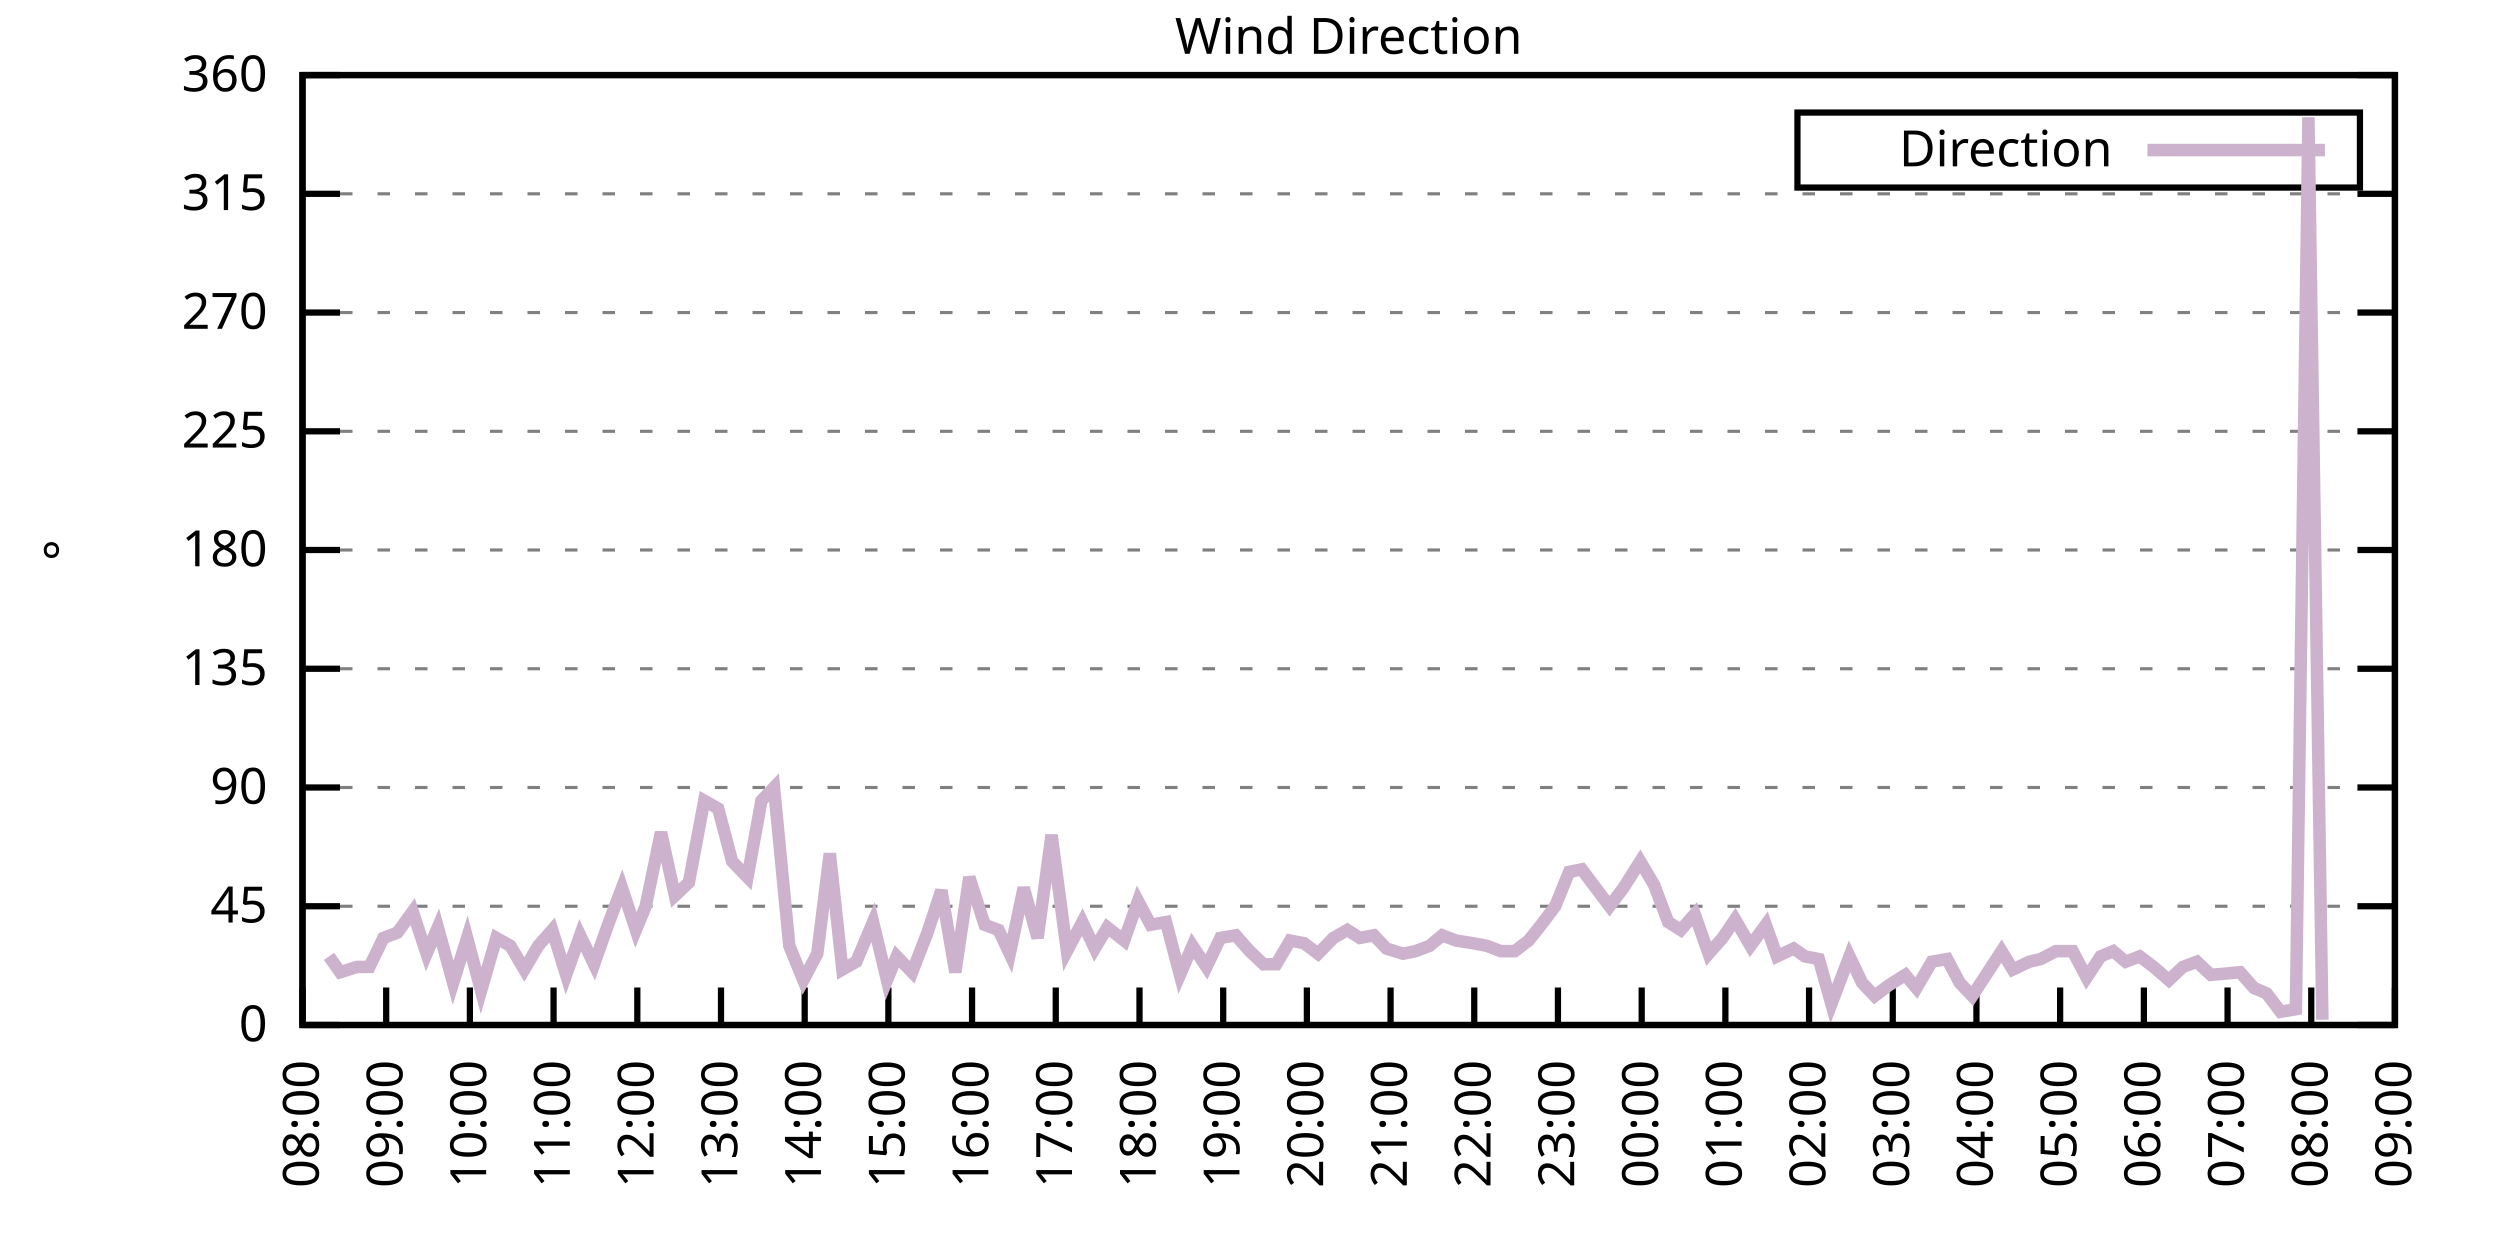
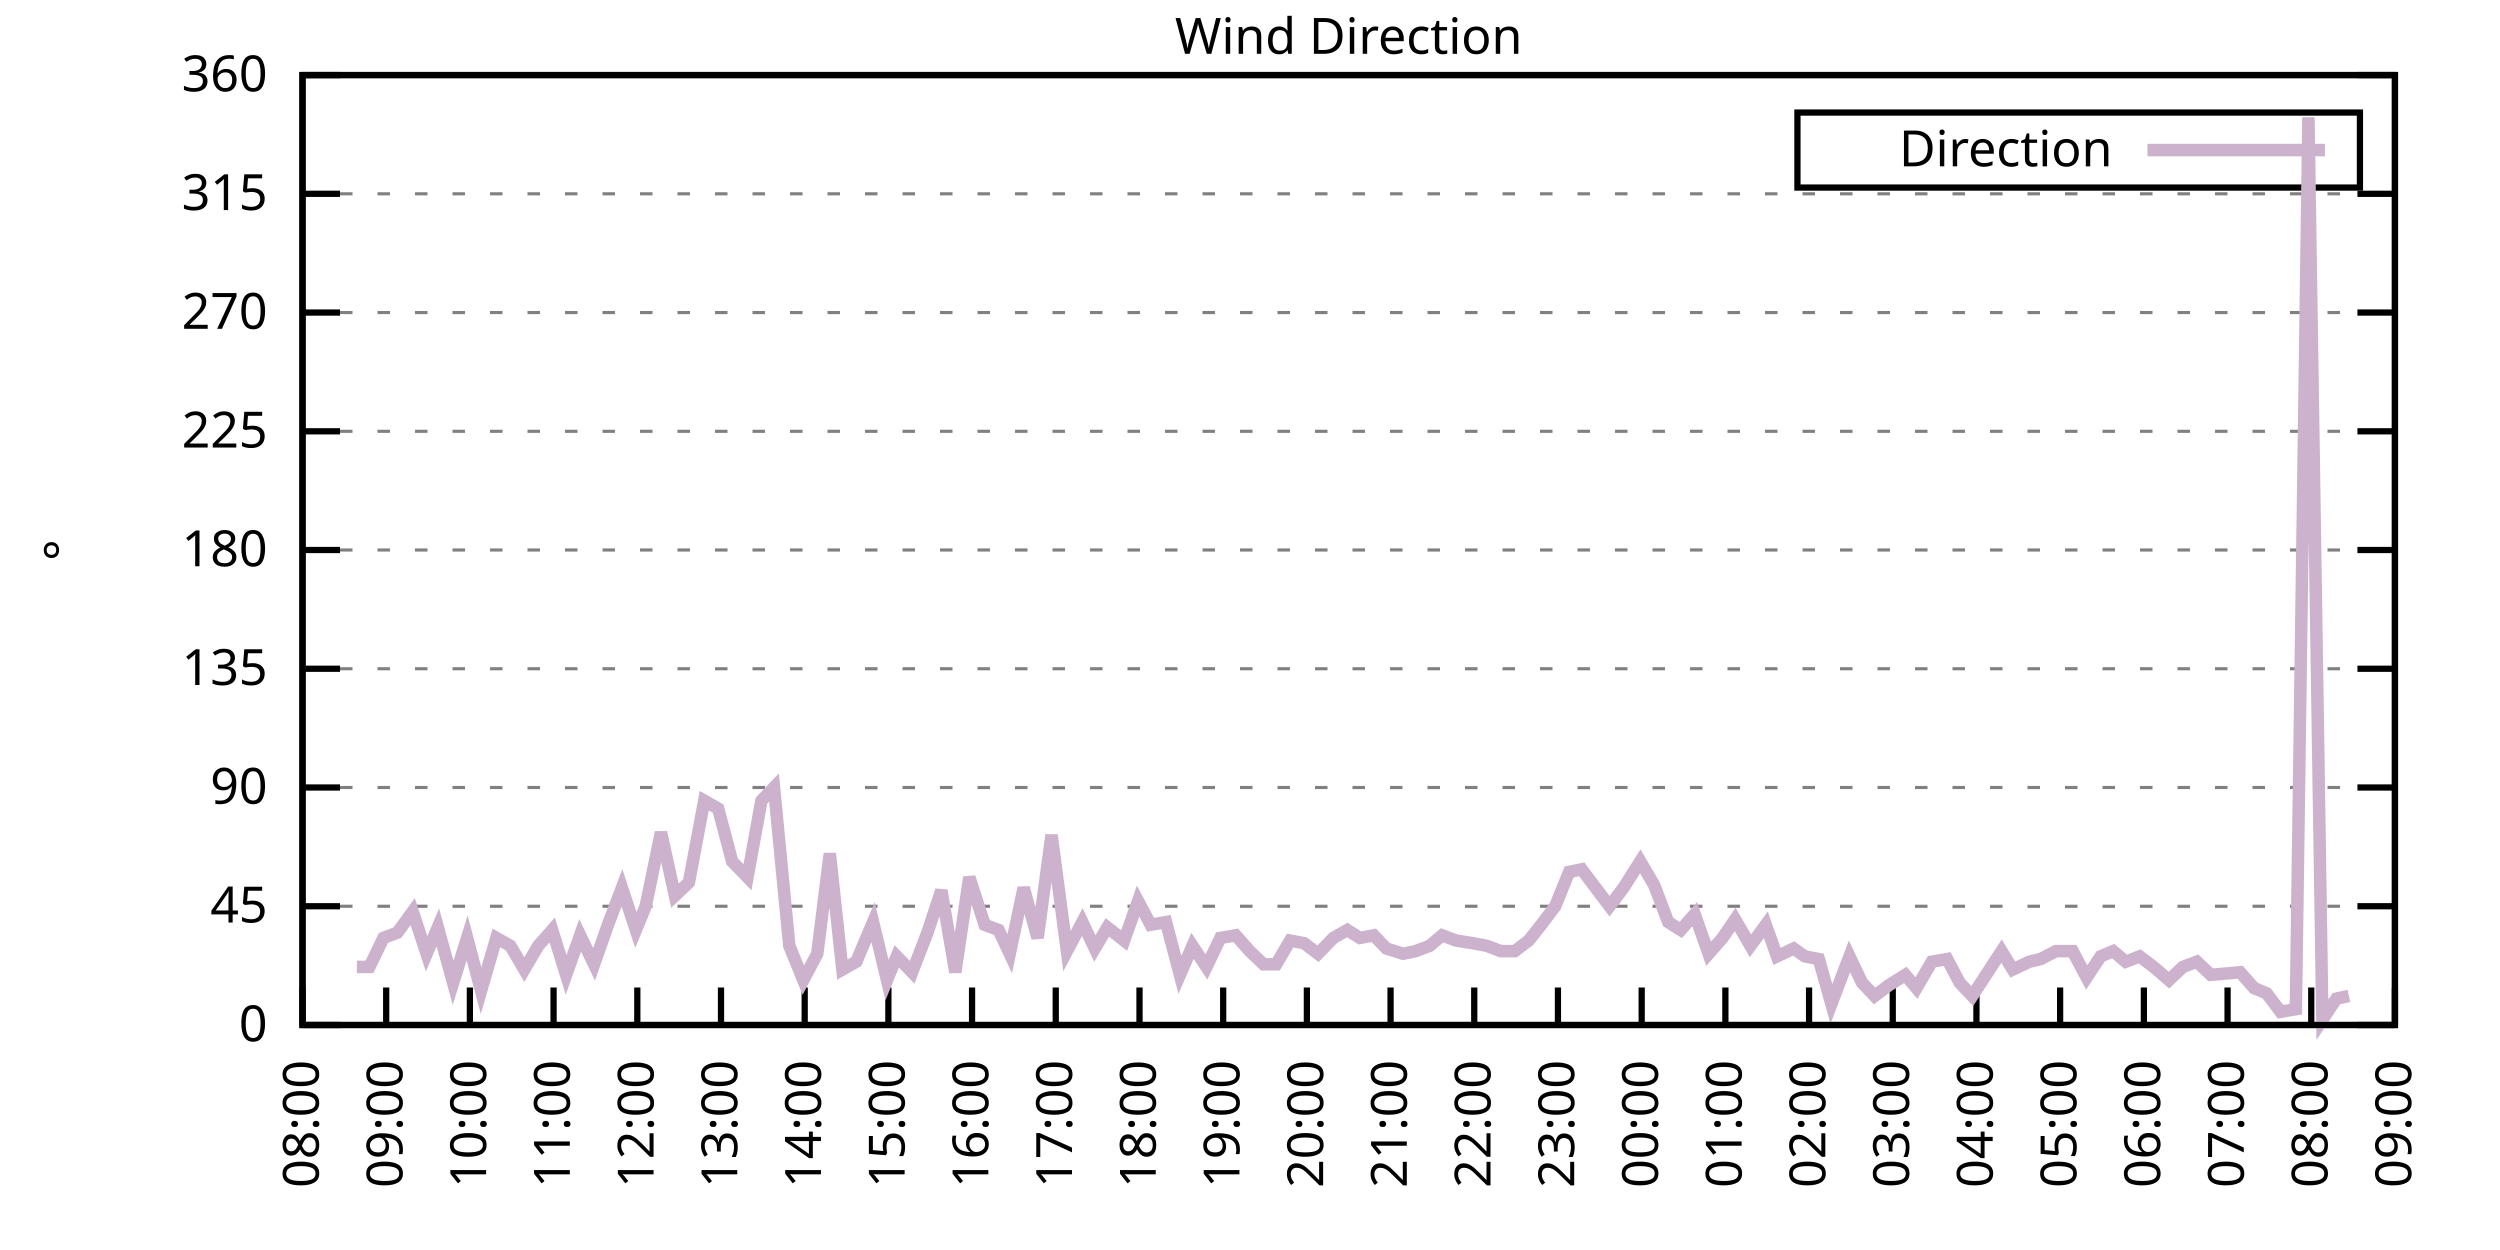
<svg xmlns="http://www.w3.org/2000/svg" xmlns:xlink="http://www.w3.org/1999/xlink" width="400" height="200" viewBox="0 0 400 200">
  <g id="gnuplot_canvas">
    <rect x="0" y="0" width="400" height="200" fill="none" />
    <defs>
      <circle id="gpDot" r="0.5" stroke-width="0.5" stroke="currentColor" />
      <path id="gpPt0" stroke-width="0.333" stroke="currentColor" d="M-1,0 h2 M0,-1 v2" />
      <path id="gpPt1" stroke-width="0.333" stroke="currentColor" d="M-1,-1 L1,1 M1,-1 L-1,1" />
      <path id="gpPt2" stroke-width="0.333" stroke="currentColor" d="M-1,0 L1,0 M0,-1 L0,1 M-1,-1 L1,1 M-1,1 L1,-1" />
      <rect id="gpPt3" stroke-width="0.333" stroke="currentColor" x="-1" y="-1" width="2" height="2" />
      <rect id="gpPt4" stroke-width="0.333" stroke="currentColor" fill="currentColor" x="-1" y="-1" width="2" height="2" />
      <circle id="gpPt5" stroke-width="0.333" stroke="currentColor" cx="0" cy="0" r="1" />
      <use xlink:href="#gpPt5" id="gpPt6" fill="currentColor" stroke="none" />
      <path id="gpPt7" stroke-width="0.333" stroke="currentColor" d="M0,-1.33 L-1.33,0.67 L1.33,0.67 z" />
      <use xlink:href="#gpPt7" id="gpPt8" fill="currentColor" stroke="none" />
      <use xlink:href="#gpPt7" id="gpPt9" stroke="currentColor" transform="rotate(180)" />
      <use xlink:href="#gpPt9" id="gpPt10" fill="currentColor" stroke="none" />
      <use xlink:href="#gpPt3" id="gpPt11" stroke="currentColor" transform="rotate(45)" />
      <use xlink:href="#gpPt11" id="gpPt12" fill="currentColor" stroke="none" />
      <path id="gpPt13" stroke-width="0.333" stroke="currentColor" d="M0,1.330 L1.265,0.411 L0.782,-1.067 L-0.782,-1.076 L-1.265,0.411 z" />
      <use xlink:href="#gpPt13" id="gpPt14" fill="currentColor" stroke="none" />
      <filter id="textbox" filterUnits="objectBoundingBox" x="0" y="0" height="1" width="1">
        <feFlood flood-color="white" flood-opacity="1" result="bgnd" />
        <feComposite in="SourceGraphic" in2="bgnd" operator="atop" />
      </filter>
      <filter id="greybox" filterUnits="objectBoundingBox" x="0" y="0" height="1" width="1">
        <feFlood flood-color="lightgrey" flood-opacity="1" result="grey" />
        <feComposite in="SourceGraphic" in2="grey" operator="atop" />
      </filter>
    </defs>
    <g fill="none" color="white" stroke="currentColor" stroke-width="1.00" stroke-linecap="butt" stroke-linejoin="miter">
</g>
    <g fill="none" color="black" stroke="currentColor" stroke-width="1.00" stroke-linecap="butt" stroke-linejoin="miter">
      <g stroke="none" shape-rendering="crispEdges">
        <polygon fill="rgb(255, 255, 255)" points="48.40,164.00 383.18,164.00 383.18,12.02 48.40,12.02 " />
      </g>
    </g>
    <g fill="none" color="black" stroke="currentColor" stroke-width="1.00" stroke-linecap="butt" stroke-linejoin="miter">
</g>
    <g fill="none" color="black" stroke="black" stroke-width="0.50" stroke-linecap="butt" stroke-linejoin="miter">
</g>
    <g fill="none" color="gray" stroke="currentColor" stroke-width="0.50" stroke-linecap="butt" stroke-linejoin="miter">
      <path stroke="gray" stroke-dasharray="2,4" class="gridline" d="M48.40,164.00 L383.19,164.00  " />
    </g>
    <g fill="none" color="gray" stroke="gray" stroke-width="1.00" stroke-linecap="butt" stroke-linejoin="miter">
</g>
    <g fill="none" color="black" stroke="currentColor" stroke-width="1.00" stroke-linecap="butt" stroke-linejoin="miter">
      <path stroke="black" d="M48.40,164.00 L54.40,164.00 M383.19,164.00 L377.19,164.00  " />
      <g transform="translate(42.80,166.60)" stroke="none" fill="black" font-family="Sans" font-size="8.00" text-anchor="end">
        <text>
          <tspan font-family="Sans"> 0</tspan>
        </text>
      </g>
    </g>
    <g fill="none" color="black" stroke="currentColor" stroke-width="1.00" stroke-linecap="butt" stroke-linejoin="miter">
</g>
    <g fill="none" color="black" stroke="black" stroke-width="0.50" stroke-linecap="butt" stroke-linejoin="miter">
</g>
    <g fill="none" color="gray" stroke="currentColor" stroke-width="0.50" stroke-linecap="butt" stroke-linejoin="miter">
      <path stroke="gray" stroke-dasharray="2,4" class="gridline" d="M48.40,145.00 L383.19,145.00  " />
    </g>
    <g fill="none" color="gray" stroke="gray" stroke-width="1.00" stroke-linecap="butt" stroke-linejoin="miter">
</g>
    <g fill="none" color="black" stroke="currentColor" stroke-width="1.00" stroke-linecap="butt" stroke-linejoin="miter">
      <path stroke="black" d="M48.40,145.00 L54.40,145.00 M383.19,145.00 L377.19,145.00  " />
      <g transform="translate(42.80,147.60)" stroke="none" fill="black" font-family="Sans" font-size="8.00" text-anchor="end">
        <text>
          <tspan font-family="Sans"> 45</tspan>
        </text>
      </g>
    </g>
    <g fill="none" color="black" stroke="currentColor" stroke-width="1.00" stroke-linecap="butt" stroke-linejoin="miter">
</g>
    <g fill="none" color="black" stroke="black" stroke-width="0.50" stroke-linecap="butt" stroke-linejoin="miter">
</g>
    <g fill="none" color="gray" stroke="currentColor" stroke-width="0.50" stroke-linecap="butt" stroke-linejoin="miter">
      <path stroke="gray" stroke-dasharray="2,4" class="gridline" d="M48.40,126.00 L383.19,126.00  " />
    </g>
    <g fill="none" color="gray" stroke="gray" stroke-width="1.00" stroke-linecap="butt" stroke-linejoin="miter">
</g>
    <g fill="none" color="black" stroke="currentColor" stroke-width="1.00" stroke-linecap="butt" stroke-linejoin="miter">
      <path stroke="black" d="M48.40,126.00 L54.40,126.00 M383.19,126.00 L377.19,126.00  " />
      <g transform="translate(42.80,128.60)" stroke="none" fill="black" font-family="Sans" font-size="8.00" text-anchor="end">
        <text>
          <tspan font-family="Sans"> 90</tspan>
        </text>
      </g>
    </g>
    <g fill="none" color="black" stroke="currentColor" stroke-width="1.00" stroke-linecap="butt" stroke-linejoin="miter">
</g>
    <g fill="none" color="black" stroke="black" stroke-width="0.50" stroke-linecap="butt" stroke-linejoin="miter">
</g>
    <g fill="none" color="gray" stroke="currentColor" stroke-width="0.50" stroke-linecap="butt" stroke-linejoin="miter">
      <path stroke="gray" stroke-dasharray="2,4" class="gridline" d="M48.40,107.00 L383.19,107.00  " />
    </g>
    <g fill="none" color="gray" stroke="gray" stroke-width="1.00" stroke-linecap="butt" stroke-linejoin="miter">
</g>
    <g fill="none" color="black" stroke="currentColor" stroke-width="1.00" stroke-linecap="butt" stroke-linejoin="miter">
      <path stroke="black" d="M48.40,107.00 L54.40,107.00 M383.19,107.00 L377.19,107.00  " />
      <g transform="translate(42.80,109.60)" stroke="none" fill="black" font-family="Sans" font-size="8.00" text-anchor="end">
        <text>
          <tspan font-family="Sans"> 135</tspan>
        </text>
      </g>
    </g>
    <g fill="none" color="black" stroke="currentColor" stroke-width="1.00" stroke-linecap="butt" stroke-linejoin="miter">
</g>
    <g fill="none" color="black" stroke="black" stroke-width="0.50" stroke-linecap="butt" stroke-linejoin="miter">
</g>
    <g fill="none" color="gray" stroke="currentColor" stroke-width="0.50" stroke-linecap="butt" stroke-linejoin="miter">
      <path stroke="gray" stroke-dasharray="2,4" class="gridline" d="M48.40,88.00 L383.19,88.00  " />
    </g>
    <g fill="none" color="gray" stroke="gray" stroke-width="1.00" stroke-linecap="butt" stroke-linejoin="miter">
</g>
    <g fill="none" color="black" stroke="currentColor" stroke-width="1.00" stroke-linecap="butt" stroke-linejoin="miter">
      <path stroke="black" d="M48.40,88.00 L54.40,88.00 M383.19,88.00 L377.19,88.00  " />
      <g transform="translate(42.80,90.60)" stroke="none" fill="black" font-family="Sans" font-size="8.00" text-anchor="end">
        <text>
          <tspan font-family="Sans"> 180</tspan>
        </text>
      </g>
    </g>
    <g fill="none" color="black" stroke="currentColor" stroke-width="1.00" stroke-linecap="butt" stroke-linejoin="miter">
</g>
    <g fill="none" color="black" stroke="black" stroke-width="0.50" stroke-linecap="butt" stroke-linejoin="miter">
</g>
    <g fill="none" color="gray" stroke="currentColor" stroke-width="0.50" stroke-linecap="butt" stroke-linejoin="miter">
      <path stroke="gray" stroke-dasharray="2,4" class="gridline" d="M48.40,69.01 L383.19,69.01  " />
    </g>
    <g fill="none" color="gray" stroke="gray" stroke-width="1.00" stroke-linecap="butt" stroke-linejoin="miter">
</g>
    <g fill="none" color="black" stroke="currentColor" stroke-width="1.00" stroke-linecap="butt" stroke-linejoin="miter">
      <path stroke="black" d="M48.40,69.01 L54.40,69.01 M383.19,69.01 L377.19,69.01  " />
      <g transform="translate(42.80,71.61)" stroke="none" fill="black" font-family="Sans" font-size="8.00" text-anchor="end">
        <text>
          <tspan font-family="Sans"> 225</tspan>
        </text>
      </g>
    </g>
    <g fill="none" color="black" stroke="currentColor" stroke-width="1.00" stroke-linecap="butt" stroke-linejoin="miter">
</g>
    <g fill="none" color="black" stroke="black" stroke-width="0.50" stroke-linecap="butt" stroke-linejoin="miter">
</g>
    <g fill="none" color="gray" stroke="currentColor" stroke-width="0.50" stroke-linecap="butt" stroke-linejoin="miter">
      <path stroke="gray" stroke-dasharray="2,4" class="gridline" d="M48.40,50.01 L383.19,50.01  " />
    </g>
    <g fill="none" color="gray" stroke="gray" stroke-width="1.00" stroke-linecap="butt" stroke-linejoin="miter">
</g>
    <g fill="none" color="black" stroke="currentColor" stroke-width="1.00" stroke-linecap="butt" stroke-linejoin="miter">
      <path stroke="black" d="M48.40,50.01 L54.40,50.01 M383.19,50.01 L377.19,50.01  " />
      <g transform="translate(42.80,52.61)" stroke="none" fill="black" font-family="Sans" font-size="8.00" text-anchor="end">
        <text>
          <tspan font-family="Sans"> 270</tspan>
        </text>
      </g>
    </g>
    <g fill="none" color="black" stroke="currentColor" stroke-width="1.00" stroke-linecap="butt" stroke-linejoin="miter">
</g>
    <g fill="none" color="black" stroke="black" stroke-width="0.50" stroke-linecap="butt" stroke-linejoin="miter">
</g>
    <g fill="none" color="gray" stroke="currentColor" stroke-width="0.50" stroke-linecap="butt" stroke-linejoin="miter">
      <path stroke="gray" stroke-dasharray="2,4" class="gridline" d="M48.40,31.01 L383.19,31.01  " />
    </g>
    <g fill="none" color="gray" stroke="gray" stroke-width="1.00" stroke-linecap="butt" stroke-linejoin="miter">
</g>
    <g fill="none" color="black" stroke="currentColor" stroke-width="1.00" stroke-linecap="butt" stroke-linejoin="miter">
      <path stroke="black" d="M48.40,31.01 L54.40,31.01 M383.19,31.01 L377.19,31.01  " />
      <g transform="translate(42.80,33.61)" stroke="none" fill="black" font-family="Sans" font-size="8.00" text-anchor="end">
        <text>
          <tspan font-family="Sans"> 315</tspan>
        </text>
      </g>
    </g>
    <g fill="none" color="black" stroke="currentColor" stroke-width="1.00" stroke-linecap="butt" stroke-linejoin="miter">
</g>
    <g fill="none" color="black" stroke="black" stroke-width="0.50" stroke-linecap="butt" stroke-linejoin="miter">
</g>
    <g fill="none" color="gray" stroke="currentColor" stroke-width="0.50" stroke-linecap="butt" stroke-linejoin="miter">
      <path stroke="gray" stroke-dasharray="2,4" class="gridline" d="M48.40,12.01 L383.19,12.01  " />
    </g>
    <g fill="none" color="gray" stroke="gray" stroke-width="1.00" stroke-linecap="butt" stroke-linejoin="miter">
</g>
    <g fill="none" color="black" stroke="currentColor" stroke-width="1.00" stroke-linecap="butt" stroke-linejoin="miter">
      <path stroke="black" d="M48.40,12.01 L54.40,12.01 M383.19,12.01 L377.19,12.01  " />
      <g transform="translate(42.80,14.61)" stroke="none" fill="black" font-family="Sans" font-size="8.00" text-anchor="end">
        <text>
          <tspan font-family="Sans"> 360</tspan>
        </text>
      </g>
    </g>
    <g fill="none" color="black" stroke="currentColor" stroke-width="1.00" stroke-linecap="butt" stroke-linejoin="miter">
      <path stroke="black" d="M48.40,164.00 L48.40,158.00  " />
      <g transform="translate(51.00,169.60) rotate(270.00)" stroke="none" fill="black" font-family="Sans" font-size="8.00" text-anchor="end">
        <text>
          <tspan font-family="Sans">08:00</tspan>
        </text>
      </g>
    </g>
    <g fill="none" color="black" stroke="currentColor" stroke-width="1.00" stroke-linecap="butt" stroke-linejoin="miter">
      <path stroke="black" d="M61.79,164.00 L61.79,158.00  " />
      <g transform="translate(64.39,169.60) rotate(270.00)" stroke="none" fill="black" font-family="Sans" font-size="8.00" text-anchor="end">
        <text>
          <tspan font-family="Sans">09:00</tspan>
        </text>
      </g>
    </g>
    <g fill="none" color="black" stroke="currentColor" stroke-width="1.00" stroke-linecap="butt" stroke-linejoin="miter">
      <path stroke="black" d="M75.18,164.00 L75.18,158.00  " />
      <g transform="translate(77.78,169.60) rotate(270.00)" stroke="none" fill="black" font-family="Sans" font-size="8.00" text-anchor="end">
        <text>
          <tspan font-family="Sans">10:00</tspan>
        </text>
      </g>
    </g>
    <g fill="none" color="black" stroke="currentColor" stroke-width="1.00" stroke-linecap="butt" stroke-linejoin="miter">
      <path stroke="black" d="M88.57,164.00 L88.57,158.00  " />
      <g transform="translate(91.17,169.60) rotate(270.00)" stroke="none" fill="black" font-family="Sans" font-size="8.00" text-anchor="end">
        <text>
          <tspan font-family="Sans">11:00</tspan>
        </text>
      </g>
    </g>
    <g fill="none" color="black" stroke="currentColor" stroke-width="1.00" stroke-linecap="butt" stroke-linejoin="miter">
      <path stroke="black" d="M101.97,164.00 L101.97,158.00  " />
      <g transform="translate(104.57,169.60) rotate(270.00)" stroke="none" fill="black" font-family="Sans" font-size="8.00" text-anchor="end">
        <text>
          <tspan font-family="Sans">12:00</tspan>
        </text>
      </g>
    </g>
    <g fill="none" color="black" stroke="currentColor" stroke-width="1.00" stroke-linecap="butt" stroke-linejoin="miter">
      <path stroke="black" d="M115.36,164.00 L115.36,158.00  " />
      <g transform="translate(117.96,169.60) rotate(270.00)" stroke="none" fill="black" font-family="Sans" font-size="8.00" text-anchor="end">
        <text>
          <tspan font-family="Sans">13:00</tspan>
        </text>
      </g>
    </g>
    <g fill="none" color="black" stroke="currentColor" stroke-width="1.00" stroke-linecap="butt" stroke-linejoin="miter">
      <path stroke="black" d="M128.75,164.00 L128.75,158.00  " />
      <g transform="translate(131.35,169.60) rotate(270.00)" stroke="none" fill="black" font-family="Sans" font-size="8.00" text-anchor="end">
        <text>
          <tspan font-family="Sans">14:00</tspan>
        </text>
      </g>
    </g>
    <g fill="none" color="black" stroke="currentColor" stroke-width="1.00" stroke-linecap="butt" stroke-linejoin="miter">
      <path stroke="black" d="M142.14,164.00 L142.14,158.00  " />
      <g transform="translate(144.74,169.60) rotate(270.00)" stroke="none" fill="black" font-family="Sans" font-size="8.00" text-anchor="end">
        <text>
          <tspan font-family="Sans">15:00</tspan>
        </text>
      </g>
    </g>
    <g fill="none" color="black" stroke="currentColor" stroke-width="1.00" stroke-linecap="butt" stroke-linejoin="miter">
      <path stroke="black" d="M155.53,164.00 L155.53,158.00  " />
      <g transform="translate(158.13,169.60) rotate(270.00)" stroke="none" fill="black" font-family="Sans" font-size="8.00" text-anchor="end">
        <text>
          <tspan font-family="Sans">16:00</tspan>
        </text>
      </g>
    </g>
    <g fill="none" color="black" stroke="currentColor" stroke-width="1.00" stroke-linecap="butt" stroke-linejoin="miter">
      <path stroke="black" d="M168.92,164.00 L168.92,158.00  " />
      <g transform="translate(171.52,169.60) rotate(270.00)" stroke="none" fill="black" font-family="Sans" font-size="8.00" text-anchor="end">
        <text>
          <tspan font-family="Sans">17:00</tspan>
        </text>
      </g>
    </g>
    <g fill="none" color="black" stroke="currentColor" stroke-width="1.00" stroke-linecap="butt" stroke-linejoin="miter">
      <path stroke="black" d="M182.32,164.00 L182.32,158.00  " />
      <g transform="translate(184.92,169.60) rotate(270.00)" stroke="none" fill="black" font-family="Sans" font-size="8.00" text-anchor="end">
        <text>
          <tspan font-family="Sans">18:00</tspan>
        </text>
      </g>
    </g>
    <g fill="none" color="black" stroke="currentColor" stroke-width="1.00" stroke-linecap="butt" stroke-linejoin="miter">
      <path stroke="black" d="M195.71,164.00 L195.71,158.00  " />
      <g transform="translate(198.31,169.60) rotate(270.00)" stroke="none" fill="black" font-family="Sans" font-size="8.00" text-anchor="end">
        <text>
          <tspan font-family="Sans">19:00</tspan>
        </text>
      </g>
    </g>
    <g fill="none" color="black" stroke="currentColor" stroke-width="1.00" stroke-linecap="butt" stroke-linejoin="miter">
      <path stroke="black" d="M209.10,164.00 L209.10,158.00  " />
      <g transform="translate(211.70,169.60) rotate(270.00)" stroke="none" fill="black" font-family="Sans" font-size="8.00" text-anchor="end">
        <text>
          <tspan font-family="Sans">20:00</tspan>
        </text>
      </g>
    </g>
    <g fill="none" color="black" stroke="currentColor" stroke-width="1.00" stroke-linecap="butt" stroke-linejoin="miter">
      <path stroke="black" d="M222.49,164.00 L222.49,158.00  " />
      <g transform="translate(225.09,169.60) rotate(270.00)" stroke="none" fill="black" font-family="Sans" font-size="8.00" text-anchor="end">
        <text>
          <tspan font-family="Sans">21:00</tspan>
        </text>
      </g>
    </g>
    <g fill="none" color="black" stroke="currentColor" stroke-width="1.00" stroke-linecap="butt" stroke-linejoin="miter">
      <path stroke="black" d="M235.88,164.00 L235.88,158.00  " />
      <g transform="translate(238.48,169.60) rotate(270.00)" stroke="none" fill="black" font-family="Sans" font-size="8.00" text-anchor="end">
        <text>
          <tspan font-family="Sans">22:00</tspan>
        </text>
      </g>
    </g>
    <g fill="none" color="black" stroke="currentColor" stroke-width="1.00" stroke-linecap="butt" stroke-linejoin="miter">
      <path stroke="black" d="M249.27,164.00 L249.27,158.00  " />
      <g transform="translate(251.87,169.60) rotate(270.00)" stroke="none" fill="black" font-family="Sans" font-size="8.00" text-anchor="end">
        <text>
          <tspan font-family="Sans">23:00</tspan>
        </text>
      </g>
    </g>
    <g fill="none" color="black" stroke="currentColor" stroke-width="1.00" stroke-linecap="butt" stroke-linejoin="miter">
      <path stroke="black" d="M262.67,164.00 L262.67,158.00  " />
      <g transform="translate(265.27,169.60) rotate(270.00)" stroke="none" fill="black" font-family="Sans" font-size="8.00" text-anchor="end">
        <text>
          <tspan font-family="Sans">00:00</tspan>
        </text>
      </g>
    </g>
    <g fill="none" color="black" stroke="currentColor" stroke-width="1.00" stroke-linecap="butt" stroke-linejoin="miter">
      <path stroke="black" d="M276.06,164.00 L276.06,158.00  " />
      <g transform="translate(278.66,169.60) rotate(270.00)" stroke="none" fill="black" font-family="Sans" font-size="8.00" text-anchor="end">
        <text>
          <tspan font-family="Sans">01:00</tspan>
        </text>
      </g>
    </g>
    <g fill="none" color="black" stroke="currentColor" stroke-width="1.00" stroke-linecap="butt" stroke-linejoin="miter">
      <path stroke="black" d="M289.45,164.00 L289.45,158.00  " />
      <g transform="translate(292.05,169.60) rotate(270.00)" stroke="none" fill="black" font-family="Sans" font-size="8.00" text-anchor="end">
        <text>
          <tspan font-family="Sans">02:00</tspan>
        </text>
      </g>
    </g>
    <g fill="none" color="black" stroke="currentColor" stroke-width="1.00" stroke-linecap="butt" stroke-linejoin="miter">
      <path stroke="black" d="M302.84,164.00 L302.84,158.00  " />
      <g transform="translate(305.44,169.60) rotate(270.00)" stroke="none" fill="black" font-family="Sans" font-size="8.00" text-anchor="end">
        <text>
          <tspan font-family="Sans">03:00</tspan>
        </text>
      </g>
    </g>
    <g fill="none" color="black" stroke="currentColor" stroke-width="1.00" stroke-linecap="butt" stroke-linejoin="miter">
      <path stroke="black" d="M316.23,164.00 L316.23,158.00  " />
      <g transform="translate(318.83,169.60) rotate(270.00)" stroke="none" fill="black" font-family="Sans" font-size="8.00" text-anchor="end">
        <text>
          <tspan font-family="Sans">04:00</tspan>
        </text>
      </g>
    </g>
    <g fill="none" color="black" stroke="currentColor" stroke-width="1.00" stroke-linecap="butt" stroke-linejoin="miter">
      <path stroke="black" d="M329.62,164.00 L329.62,158.00  " />
      <g transform="translate(332.22,169.60) rotate(270.00)" stroke="none" fill="black" font-family="Sans" font-size="8.00" text-anchor="end">
        <text>
          <tspan font-family="Sans">05:00</tspan>
        </text>
      </g>
    </g>
    <g fill="none" color="black" stroke="currentColor" stroke-width="1.00" stroke-linecap="butt" stroke-linejoin="miter">
      <path stroke="black" d="M343.02,164.00 L343.02,158.00  " />
      <g transform="translate(345.62,169.60) rotate(270.00)" stroke="none" fill="black" font-family="Sans" font-size="8.00" text-anchor="end">
        <text>
          <tspan font-family="Sans">06:00</tspan>
        </text>
      </g>
    </g>
    <g fill="none" color="black" stroke="currentColor" stroke-width="1.00" stroke-linecap="butt" stroke-linejoin="miter">
      <path stroke="black" d="M356.41,164.00 L356.41,158.00  " />
      <g transform="translate(359.01,169.60) rotate(270.00)" stroke="none" fill="black" font-family="Sans" font-size="8.00" text-anchor="end">
        <text>
          <tspan font-family="Sans">07:00</tspan>
        </text>
      </g>
    </g>
    <g fill="none" color="black" stroke="currentColor" stroke-width="1.00" stroke-linecap="butt" stroke-linejoin="miter">
      <path stroke="black" d="M369.80,164.00 L369.80,158.00  " />
      <g transform="translate(372.40,169.60) rotate(270.00)" stroke="none" fill="black" font-family="Sans" font-size="8.00" text-anchor="end">
        <text>
          <tspan font-family="Sans">08:00</tspan>
        </text>
      </g>
    </g>
    <g fill="none" color="black" stroke="currentColor" stroke-width="1.00" stroke-linecap="butt" stroke-linejoin="miter">
      <path stroke="black" d="M383.19,164.00 L383.19,158.00  " />
      <g transform="translate(385.79,169.60) rotate(270.00)" stroke="none" fill="black" font-family="Sans" font-size="8.00" text-anchor="end">
        <text>
          <tspan font-family="Sans">09:00</tspan>
        </text>
      </g>
    </g>
    <g fill="none" color="black" stroke="currentColor" stroke-width="1.00" stroke-linecap="butt" stroke-linejoin="miter">
</g>
    <g fill="none" color="black" stroke="currentColor" stroke-width="1.00" stroke-linecap="butt" stroke-linejoin="miter">
      <path stroke="black" d="M48.40,12.01 L48.40,164.00 L383.19,164.00 L383.19,12.01 L48.40,12.01 Z  " />
    </g>
    <g fill="none" color="black" stroke="currentColor" stroke-width="1.00" stroke-linecap="butt" stroke-linejoin="miter">
</g>
    <g fill="none" color="black" stroke="currentColor" stroke-width="1.00" stroke-linecap="butt" stroke-linejoin="miter">
      <path stroke="black" d="M287.59,30.01 L287.59,18.01 L377.59,18.01 L377.59,30.01 L287.59,30.01 Z  " />
    </g>
    <g id="Wind_direction_plot_1">
      <g fill="none" color="white" stroke="black" stroke-width="2.00" stroke-linecap="butt" stroke-linejoin="miter">
</g>
      <g fill="none" color="black" stroke="currentColor" stroke-width="2.00" stroke-linecap="butt" stroke-linejoin="miter">
        <g transform="translate(337.99,26.61)" stroke="none" fill="black" font-family="Sans" font-size="8.00" text-anchor="end">
          <text>
            <tspan font-family="Sans">Direction</tspan>
          </text>
        </g>
      </g>
      <g fill="none" color="black" stroke="currentColor" stroke-width="2.00" stroke-linecap="butt" stroke-linejoin="miter">
-         <path stroke="rgb(204, 178, 204)" d="M343.59,24.01 L371.99,24.01 M52.64,153.02 L54.43,155.56 L57.10,154.71 L59.11,154.71 L61.35,150.07 L63.58,149.22   L66.03,145.85 L68.26,152.60 L70.05,148.38 L72.50,157.24 L74.74,150.07 L76.97,158.51 L79.42,150.07 L81.66,151.33   L83.89,155.13 L86.12,151.33 L88.35,148.80 L90.58,155.98 L92.82,149.65 L95.05,154.29 L97.28,147.96 L99.51,142.05   L101.74,148.80 L103.31,145.00 L105.76,133.18 L107.99,143.31 L110.22,141.20 L112.68,128.11 L114.91,129.38 L117.14,137.82   L119.60,140.36 L121.83,128.11 L123.84,126.00 L126.29,151.33 L128.53,156.82 L130.76,152.60 L132.77,136.56 L134.78,155.13   L137.01,153.87 L139.69,147.53 L141.92,156.82 L143.48,153.02 L145.94,155.56 L148.39,149.22 L150.62,142.47 L152.85,155.56   L155.09,140.36 L157.54,147.96 L159.77,148.80 L161.56,152.60 L163.79,142.05 L166.02,150.07 L168.25,133.60 L170.71,152.18   L173.17,147.53 L175.17,151.76 L177.18,148.38 L179.86,150.49 L182.09,144.16 L184.10,147.96 L186.56,147.53 L188.79,155.98   L190.80,151.33 L193.03,154.71 L195.26,150.07 L197.72,149.65 L199.95,152.18 L202.18,154.29 L204.19,154.29 L206.42,150.49   L208.65,150.91 L210.88,152.60 L213.34,150.07 L215.57,148.80 L217.58,150.07 L219.81,149.65 L221.82,151.76 L224.50,152.60   L226.51,152.18 L228.74,151.33 L230.75,149.65 L232.98,150.49 L235.66,150.91 L237.89,151.33 L240.12,152.18 L242.36,152.18   L244.59,150.49 L246.60,147.96 L248.83,145.00 L251.06,139.51 L253.07,139.09 L255.30,142.05 L257.53,145.00 L259.76,142.05   L262.44,137.82 L264.67,141.62 L266.91,147.53 L268.92,148.80 L271.15,146.27 L273.38,152.60 L275.61,150.07 L277.62,147.11   L280.07,151.33 L282.53,147.96 L284.32,153.02 L286.99,151.76 L288.78,153.02 L291.01,153.45 L293.02,160.62 L295.92,153.02   L297.93,157.24 L299.94,159.36 L302.17,157.67 L304.85,155.98 L306.63,158.09 L309.09,153.87 L311.54,153.45 L313.55,157.24   L315.56,159.36 L320.25,152.18 L322.04,155.13 L324.71,153.87 L326.50,153.45 L328.95,152.18 L331.63,152.18 L333.86,156.40   L336.10,153.02 L338.10,152.18 L340.11,153.87 L342.35,153.02 L344.58,154.71 L347.03,156.82 L349.26,154.71 L351.50,153.87   L353.73,155.98 L358.42,155.56 L360.65,158.09 L362.66,158.93 L364.89,161.89 L367.34,161.47 L369.35,18.77 L371.58,163.16    " />
+         <path stroke="rgb(204, 178, 204)" d="M343.59,24.01 L371.99,24.01 M57.10,154.71 L59.11,154.71 L61.35,150.07 L63.58,149.22 L66.03,145.85 L68.26,152.60   L70.05,148.38 L72.50,157.24 L74.74,150.07 L76.97,158.51 L79.42,150.07 L81.66,151.33 L83.89,155.13 L86.12,151.33   L88.35,148.80 L90.58,155.98 L92.82,149.65 L95.05,154.29 L97.28,147.96 L99.51,142.05 L101.74,148.80 L103.31,145.00   L105.76,133.18 L107.99,143.31 L110.22,141.20 L112.68,128.11 L114.91,129.38 L117.14,137.82 L119.60,140.36 L121.83,128.11   L123.84,126.00 L126.29,151.33 L128.53,156.82 L130.76,152.60 L132.77,136.56 L134.78,155.13 L137.01,153.87 L139.69,147.53   L141.92,156.82 L143.48,153.02 L145.94,155.56 L148.39,149.22 L150.62,142.47 L152.85,155.56 L155.09,140.36 L157.54,147.96   L159.77,148.80 L161.56,152.60 L163.79,142.05 L166.02,150.07 L168.25,133.60 L170.71,152.18 L173.17,147.53 L175.17,151.76   L177.18,148.38 L179.86,150.49 L182.09,144.16 L184.10,147.96 L186.56,147.53 L188.79,155.98 L190.80,151.33 L193.03,154.71   L195.26,150.07 L197.72,149.65 L199.95,152.18 L202.18,154.29 L204.19,154.29 L206.42,150.49 L208.65,150.91 L210.88,152.60   L213.34,150.07 L215.57,148.80 L217.58,150.07 L219.81,149.65 L221.82,151.76 L224.50,152.60 L226.51,152.18 L228.74,151.33   L230.75,149.65 L232.98,150.49 L235.66,150.91 L237.89,151.33 L240.12,152.18 L242.36,152.18 L244.59,150.49 L246.60,147.96   L248.83,145.00 L251.06,139.51 L253.07,139.09 L255.30,142.05 L257.53,145.00 L259.76,142.05 L262.44,137.82 L264.67,141.62   L266.91,147.53 L268.92,148.80 L271.15,146.27 L273.38,152.60 L275.61,150.07 L277.62,147.11 L280.07,151.33 L282.53,147.96   L284.32,153.02 L286.99,151.76 L288.78,153.02 L291.01,153.45 L293.02,160.62 L295.92,153.02 L297.93,157.24 L299.94,159.36   L302.17,157.67 L304.85,155.98 L306.63,158.09 L309.09,153.87 L311.54,153.45 L313.55,157.24 L315.56,159.36 L320.25,152.18   L322.04,155.13 L324.71,153.87 L326.50,153.45 L328.95,152.18 L331.63,152.18 L333.86,156.40 L336.10,153.02 L338.10,152.18   L340.11,153.87 L342.35,153.02 L344.58,154.71 L347.03,156.82 L349.26,154.71 L351.50,153.87 L353.73,155.98 L358.42,155.56   L360.65,158.09 L362.66,158.93 L364.89,161.89 L367.34,161.47 L369.35,18.77 L371.58,163.16 L373.82,159.78 L375.82,159.36    " />
      </g>
    </g>
    <g fill="none" color="black" stroke="currentColor" stroke-width="2.00" stroke-linecap="butt" stroke-linejoin="miter">
</g>
    <g fill="none" color="black" stroke="black" stroke-width="1.00" stroke-linecap="butt" stroke-linejoin="miter">
</g>
    <g fill="none" color="black" stroke="currentColor" stroke-width="1.00" stroke-linecap="butt" stroke-linejoin="miter">
      <path stroke="black" d="M48.40,12.01 L48.40,164.00 L383.19,164.00 L383.19,12.01 L48.40,12.01 Z  " />
      <g transform="translate(12.80,88.01) rotate(270.00)" stroke="none" fill="black" font-family="Sans" font-size="8.00" text-anchor="middle">
        <text>
          <tspan font-family="Sans">°</tspan>
        </text>
      </g>
    </g>
    <g fill="none" color="black" stroke="currentColor" stroke-width="1.00" stroke-linecap="butt" stroke-linejoin="miter">
</g>
    <g fill="none" color="black" stroke="currentColor" stroke-width="1.00" stroke-linecap="butt" stroke-linejoin="miter">
      <g transform="translate(215.79,8.61)" stroke="none" fill="black" font-family="Sans" font-size="8.00" text-anchor="middle">
        <text>
          <tspan font-family="Sans">Wind Direction</tspan>
        </text>
      </g>
    </g>
    <g fill="none" color="black" stroke="currentColor" stroke-width="1.00" stroke-linecap="butt" stroke-linejoin="miter">
</g>
  </g>
</svg>
